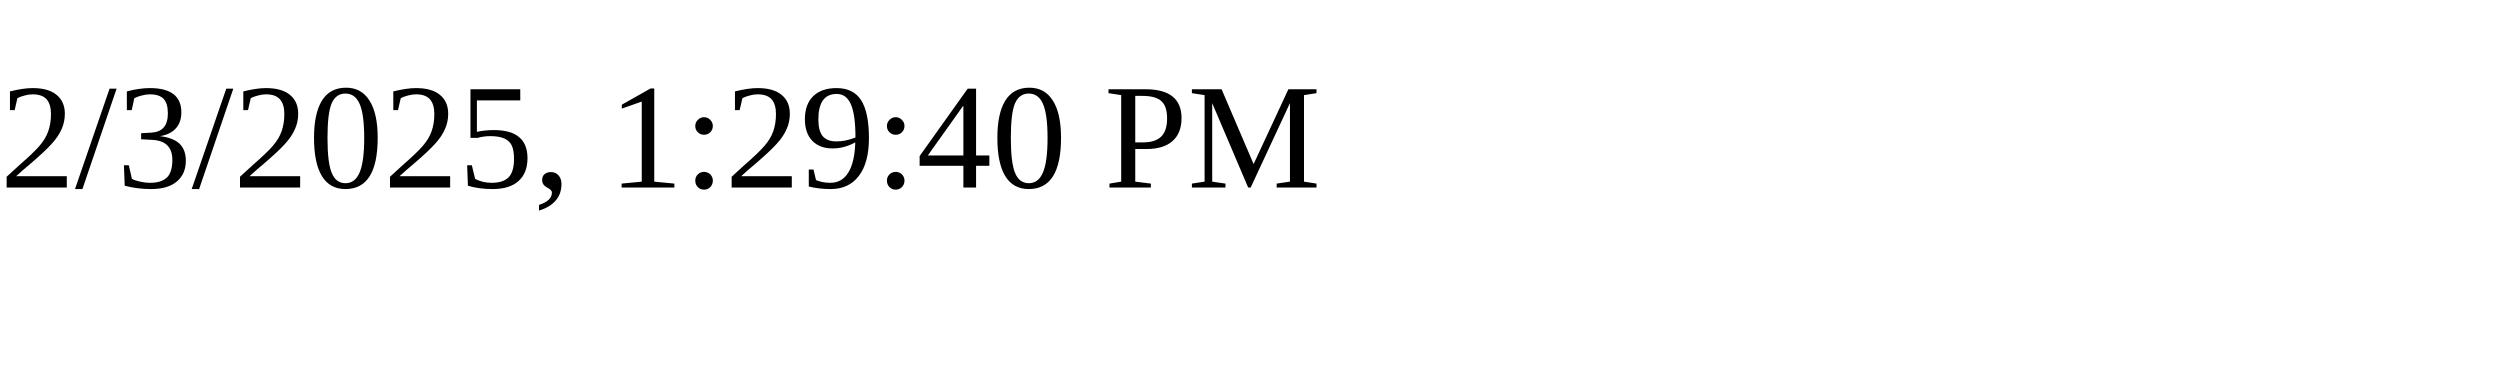
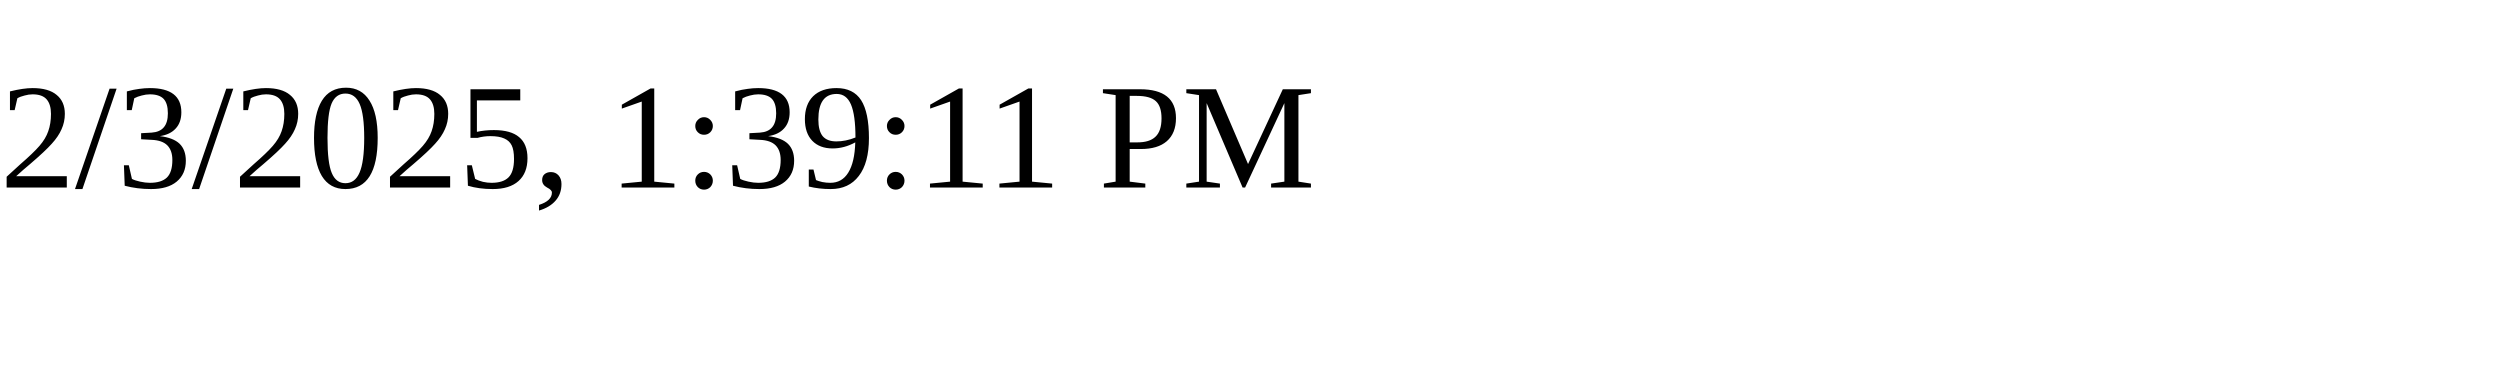
<svg xmlns="http://www.w3.org/2000/svg" height="30" width="200">
-   <text x="0" y="15">2/3/2025, 1:29:40 PM</text>
+   <text x="0" y="15">2/3/2025, 1:39:11 PM</text>
</svg>
